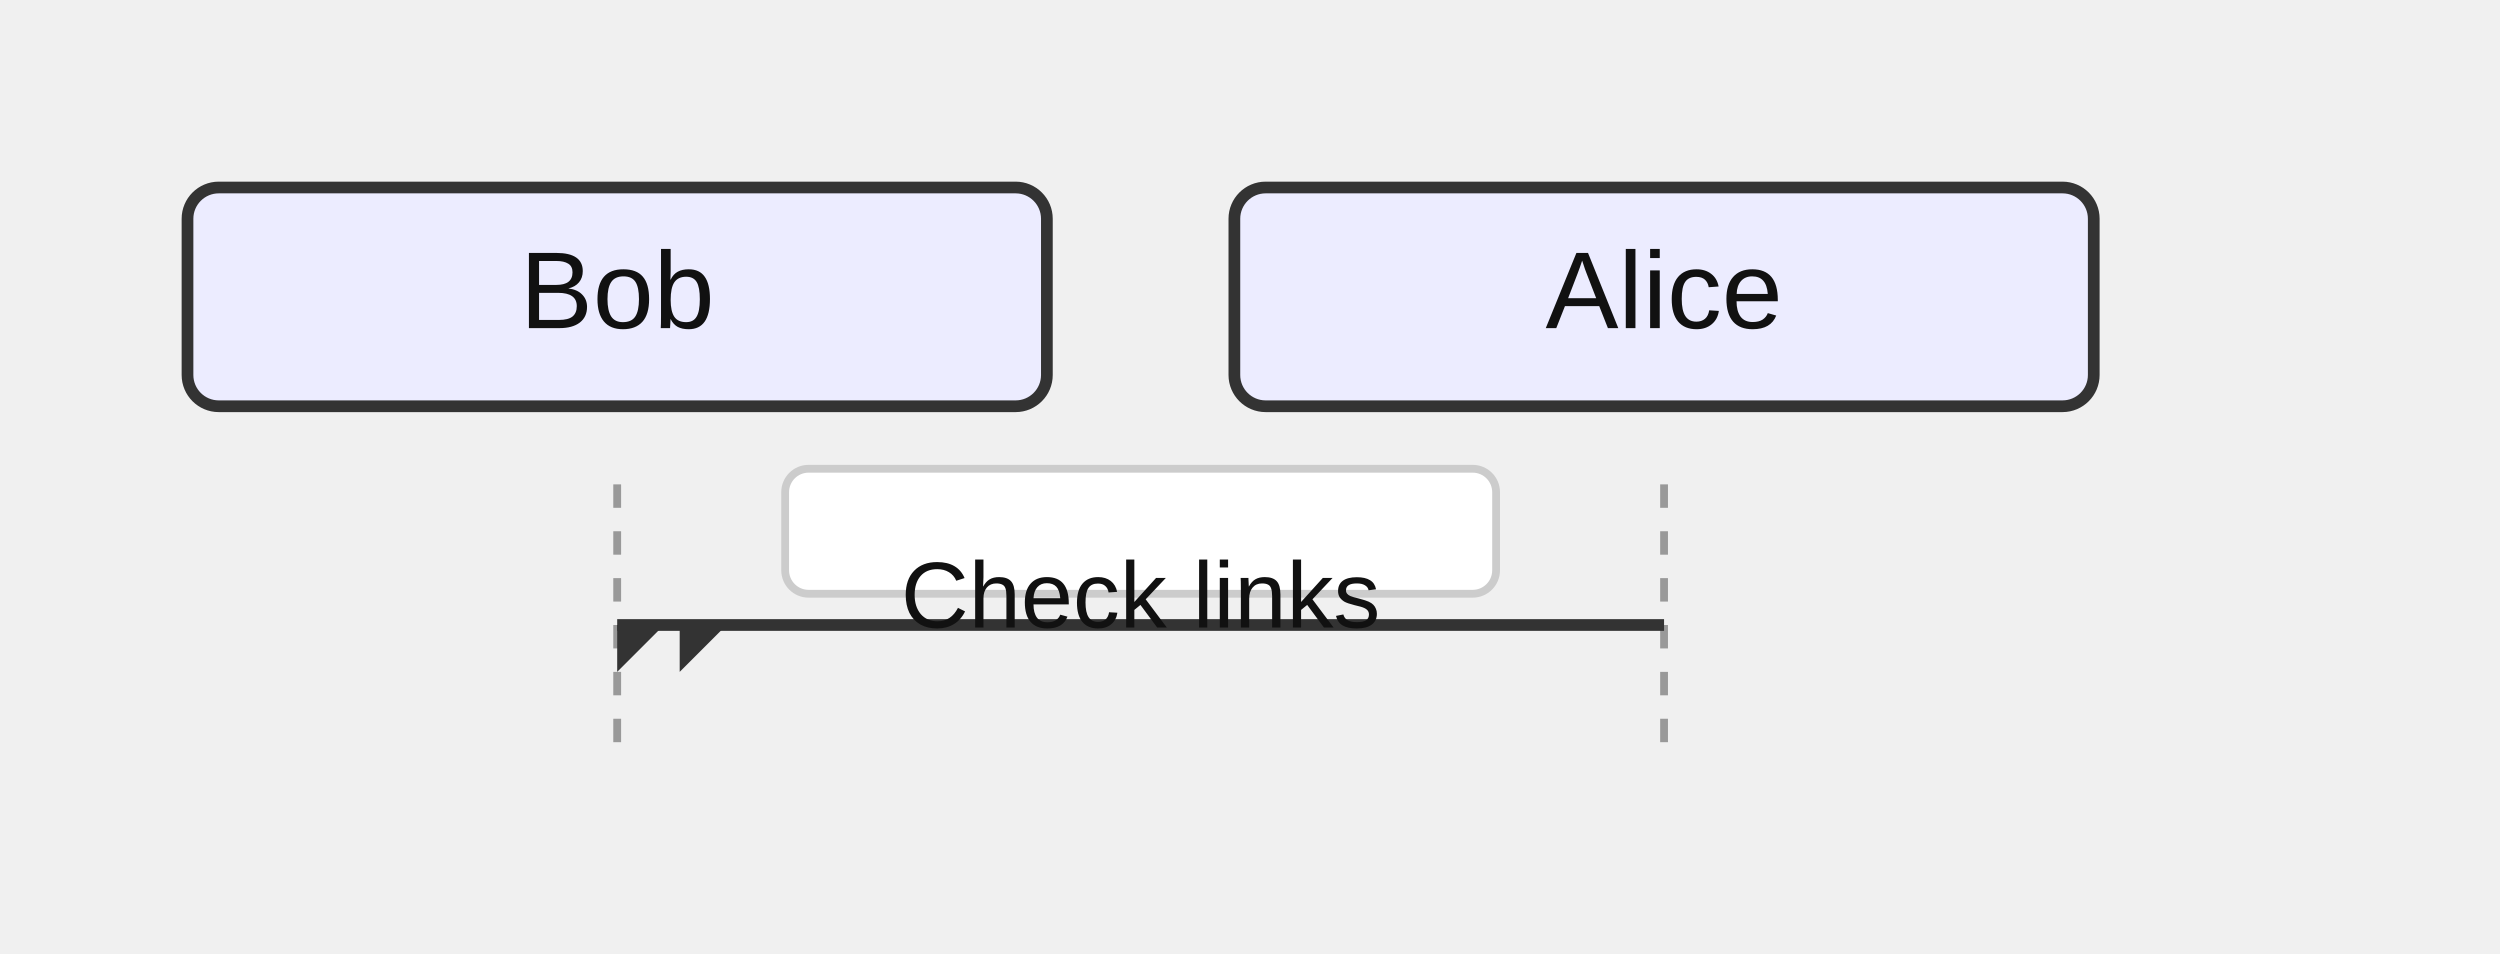
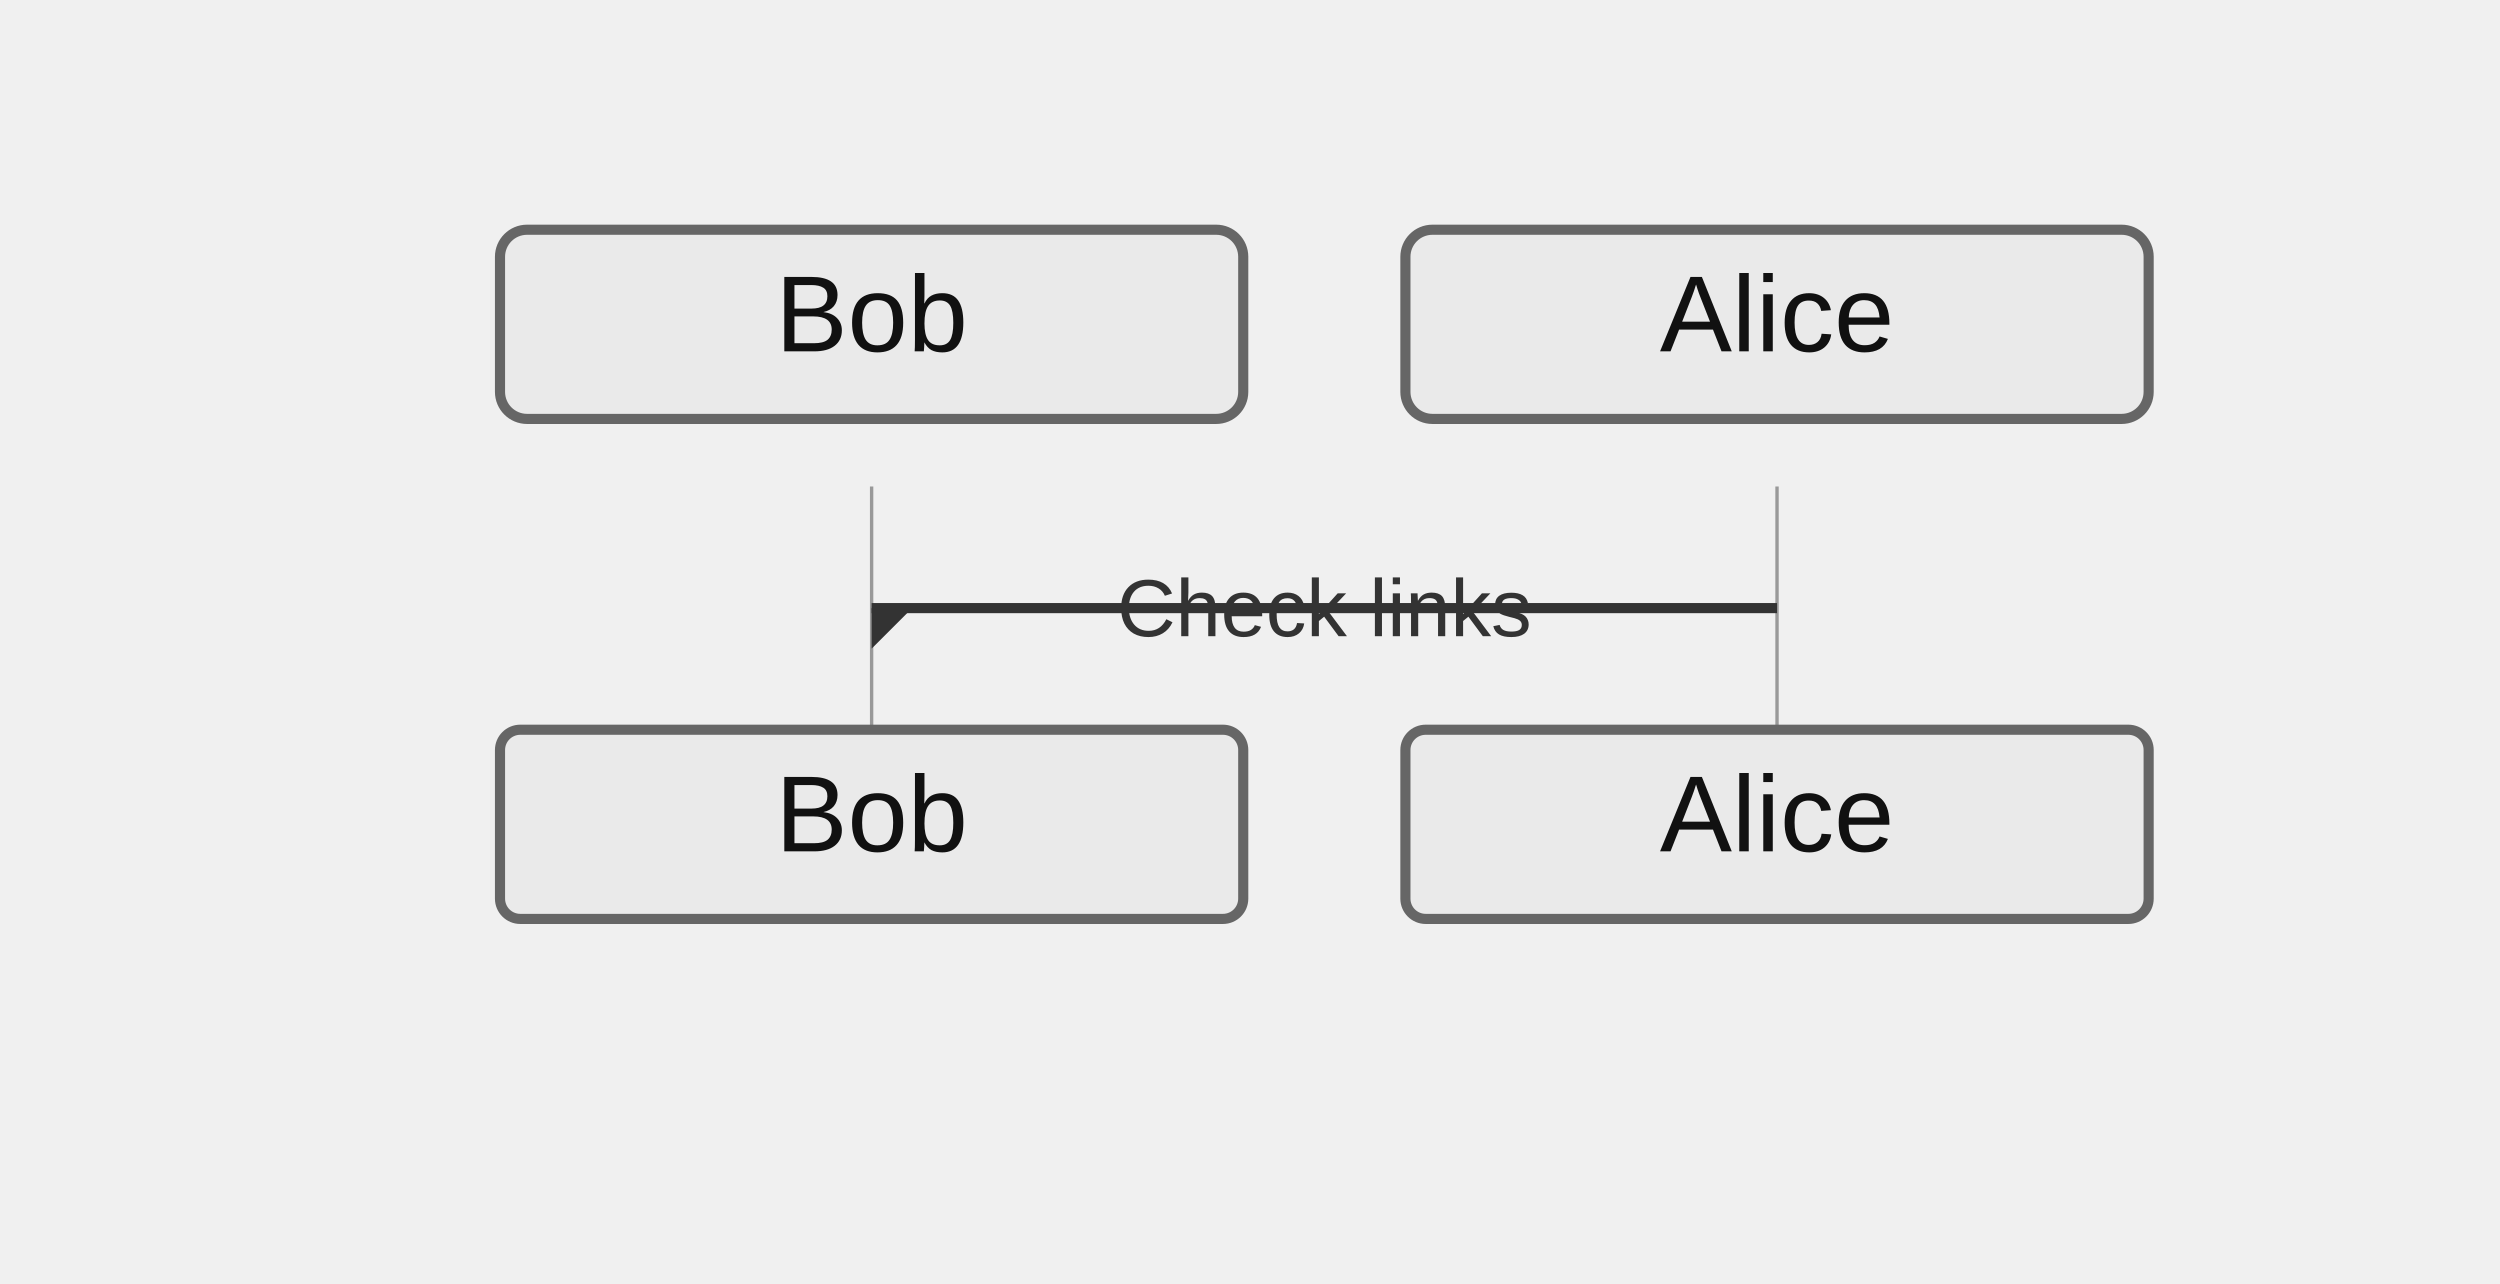
- <svg xmlns="http://www.w3.org/2000/svg" width="320" height="122" viewBox="0 0 320 122">
+ <svg xmlns="http://www.w3.org/2000/svg" width="370" height="190" viewBox="-50 -10 370 190">
  <style>
-     .actor-rect { fill: #ECECFF; stroke: #333; stroke-width: 1.5px; }
-     .actor-label { font-family: Arial, sans-serif; font-size: 14px; fill: #111; }
-     .lifeline { stroke: #999; stroke-dasharray: 3 3; }
-     .activation { fill: #f2f2f2; stroke: #666; stroke-width: 1px; }
+     .actor-rect { fill: #eaeaea; stroke: #666; stroke-width: 1.5px; }
+     .actor-label { font-family: "Trebuchet MS", Verdana, Arial, sans-serif; font-size: 16px; fill: #111; }
+     .lifeline { stroke: #999; stroke-width: 0.5px; }
+     .activation { fill: #f4f4f4; stroke: #666; stroke-width: 1px; }
    .msg-line { stroke: #333; stroke-width: 1.5px; fill: none; }
-     .msg-line.dotted { stroke-dasharray: 4 3; }
+     .msg-line.dotted { stroke-dasharray: 2 2; }
    .msg-line.thick { stroke-width: 3px; }
-     .msg-label { font-family: Arial, sans-serif; font-size: 12px; fill: #111; dominant-baseline: hanging; }
-     .msg-label-bg { fill: #ffffff; stroke: #cccccc; stroke-width: 1px; rx: 3; }
-     .msg-badge { fill: #fff; stroke: #999; stroke-width: 1px; }
-     .msg-badge-text { font-family: Arial, sans-serif; font-size: 10px; fill: #333; dominant-baseline: middle; }
+     .msg-label { font-family: "Trebuchet MS", Verdana, Arial, sans-serif; font-size: 12px; fill: #333; dominant-baseline: central; }
    .arrowhead { fill: #333; }
    .openhead { fill: none; stroke: #333; stroke-width: 1.5px; }
    .crosshead { stroke: #333; stroke-width: 1.5px; }
-     .note { fill: #fff8dc; stroke: #d2b48c; stroke-width: 1px; }
-     .note-text { font-family: Arial, sans-serif; font-size: 12px; fill: #333; }
+     .note { fill: #fff5ad; stroke: #aaaa33; stroke-width: 1px; }
+     .note-text { font-family: "Trebuchet MS", Verdana, Arial, sans-serif; font-size: 12px; fill: #333; }
    .group-frame { fill: none; stroke: #999; stroke-width: 1px; rx: 4; }
    .group-title { font-family: Arial, sans-serif; font-size: 12px; fill: #333; }
    .group-title-bg { fill: #ffffff; stroke: #999; stroke-width: 1px; rx: 3; }
  </style>
  <g class="actor" transform="translate(24,24)">
-     <rect class="actor-rect" width="110" height="28" rx="4" />
+     <rect class="actor-rect" width="110" height="28" rx="4" fill="#eaeaea" stroke="#666" />
    <text class="actor-label" x="55" y="18" text-anchor="middle">Bob</text>
  </g>
  <g class="actor" transform="translate(158,24)">
-     <rect class="actor-rect" width="110" height="28" rx="4" />
+     <rect class="actor-rect" width="110" height="28" rx="4" fill="#eaeaea" stroke="#666" />
    <text class="actor-label" x="55" y="18" text-anchor="middle">Alice</text>
  </g>
  <line class="lifeline" x1="79" y1="62" x2="79" y2="98" />
  <line class="lifeline" x1="213" y1="62" x2="213" y2="98" />
  <path class="msg-line solid" d="M 213 80 L 79 80" />
  <path class="arrowhead" transform="translate(79,80) rotate(180.00)" d="M 0 0 L 0 -6 L -6 0 Z" />
-   <path class="arrowhead" transform="translate(87,80) rotate(180.00)" d="M 0 0 L 0 -6 L -6 0 Z" />
-   <rect class="msg-label-bg" x="100.5" y="60" width="91" height="16" rx="3" />
-   <text class="msg-label" x="146" y="72" text-anchor="middle">Check links</text>
+   <text class="msg-label" x="146" y="80" text-anchor="middle">Check links</text>
+   <g class="actor" transform="translate(24,98)">
+     <rect class="actor-rect" width="110" height="28" rx="3" fill="#eaeaea" stroke="#666" />
+     <text class="actor-label" x="55" y="18" text-anchor="middle">Bob</text>
+   </g>
+   <g class="actor" transform="translate(158,98)">
+     <rect class="actor-rect" width="110" height="28" rx="3" fill="#eaeaea" stroke="#666" />
+     <text class="actor-label" x="55" y="18" text-anchor="middle">Alice</text>
+   </g>
</svg>
